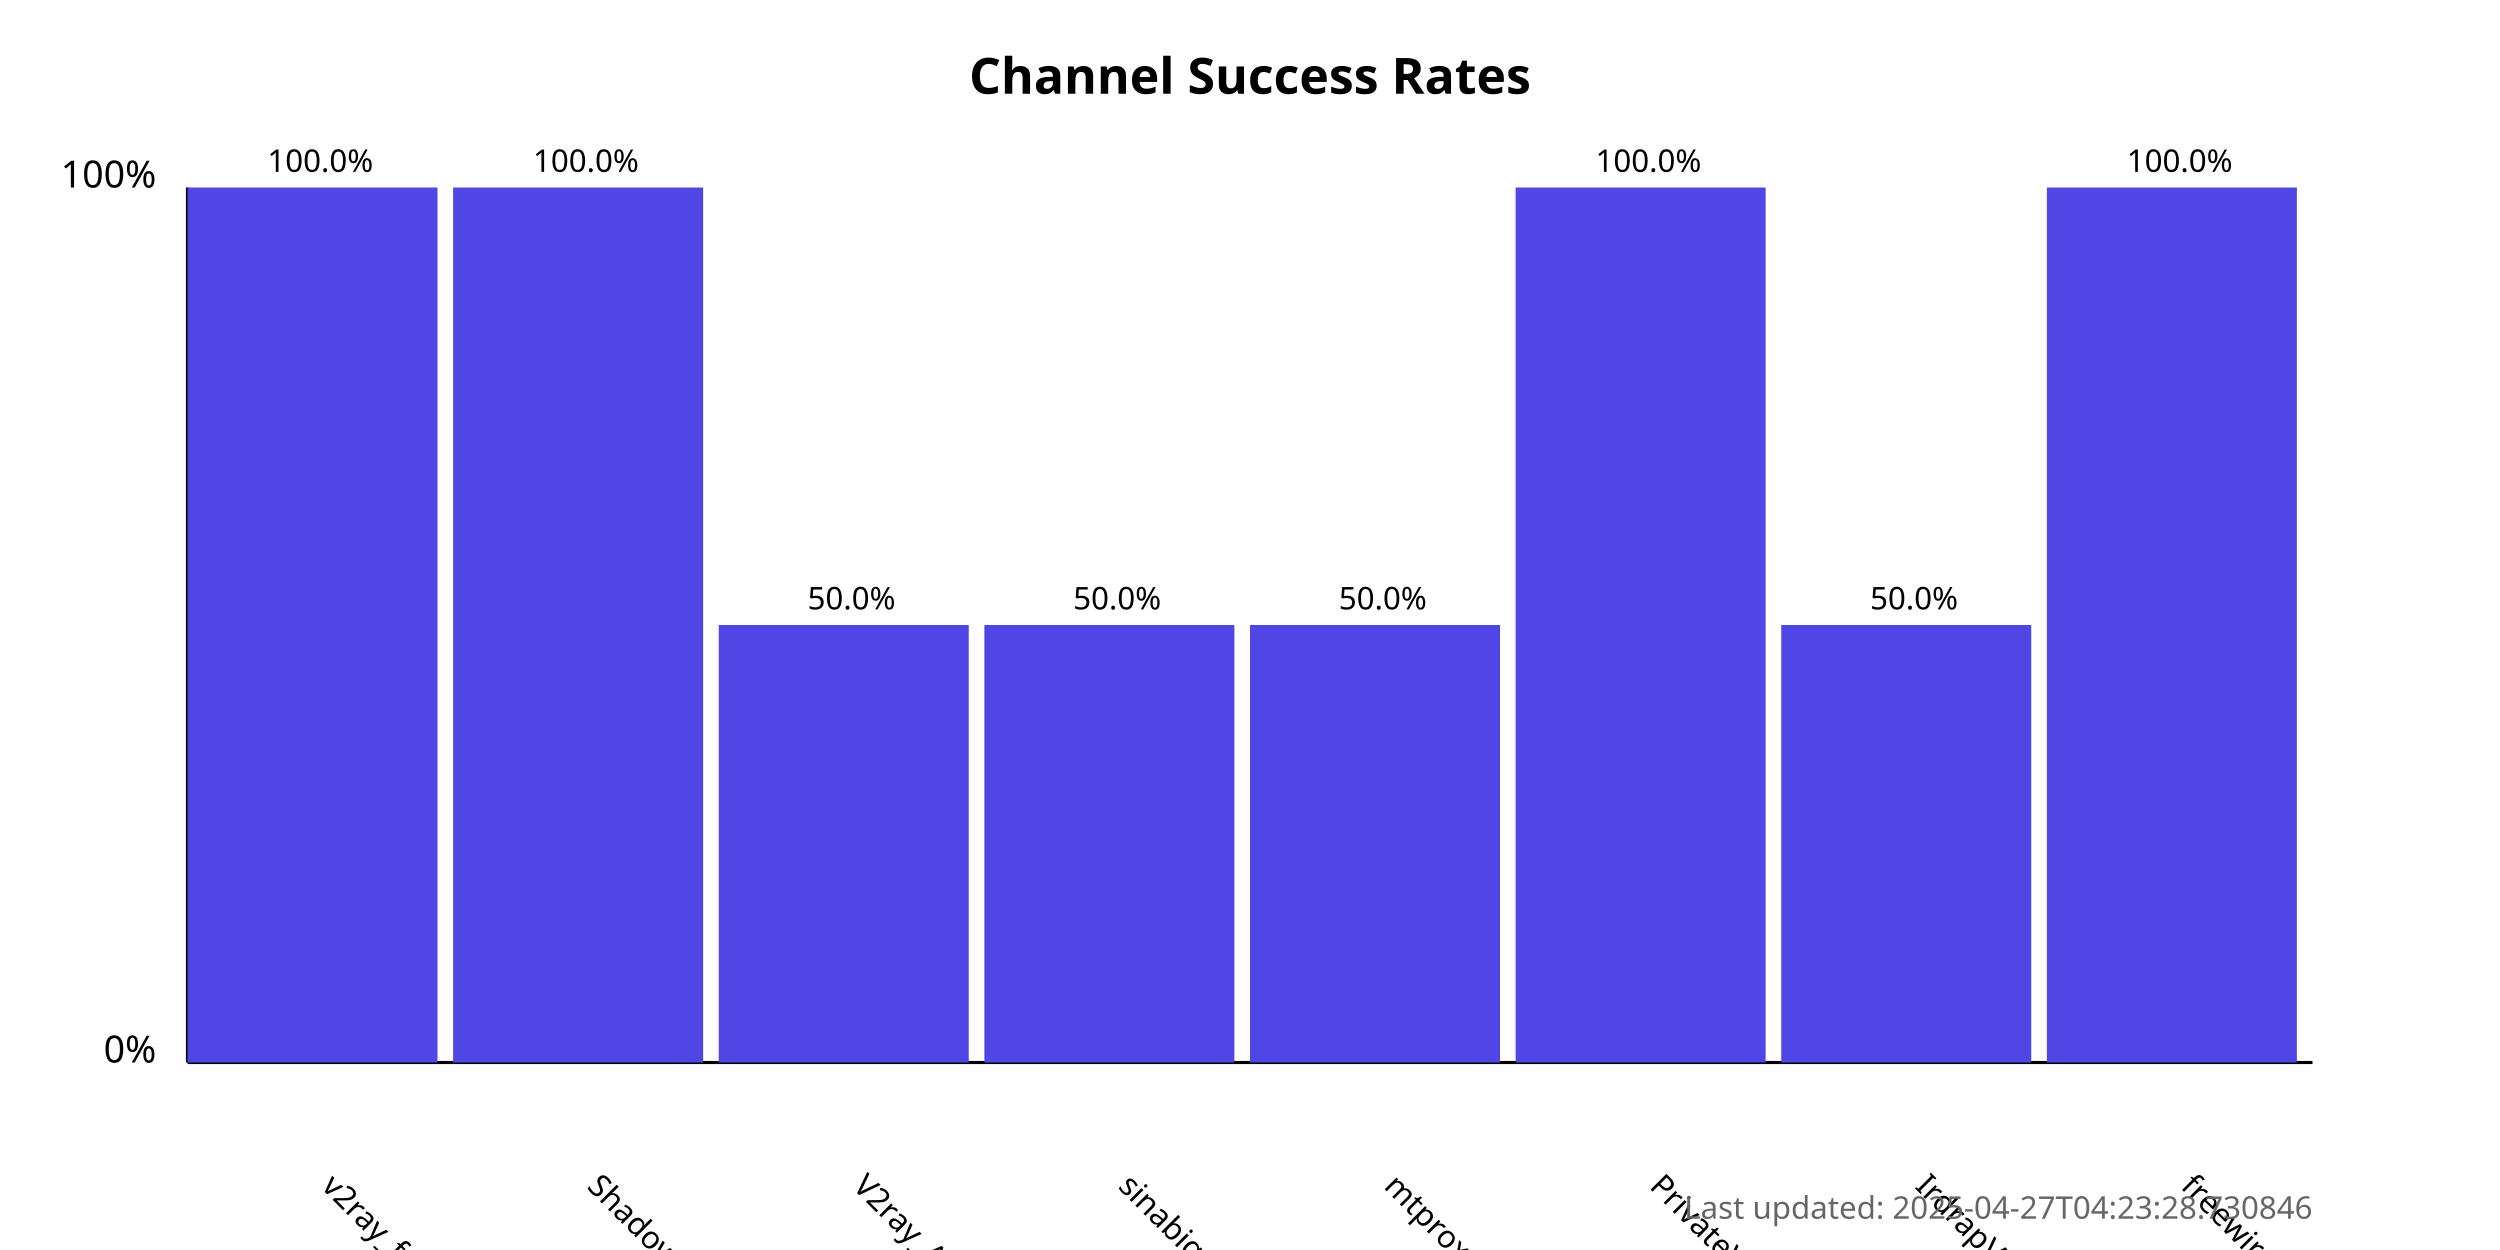
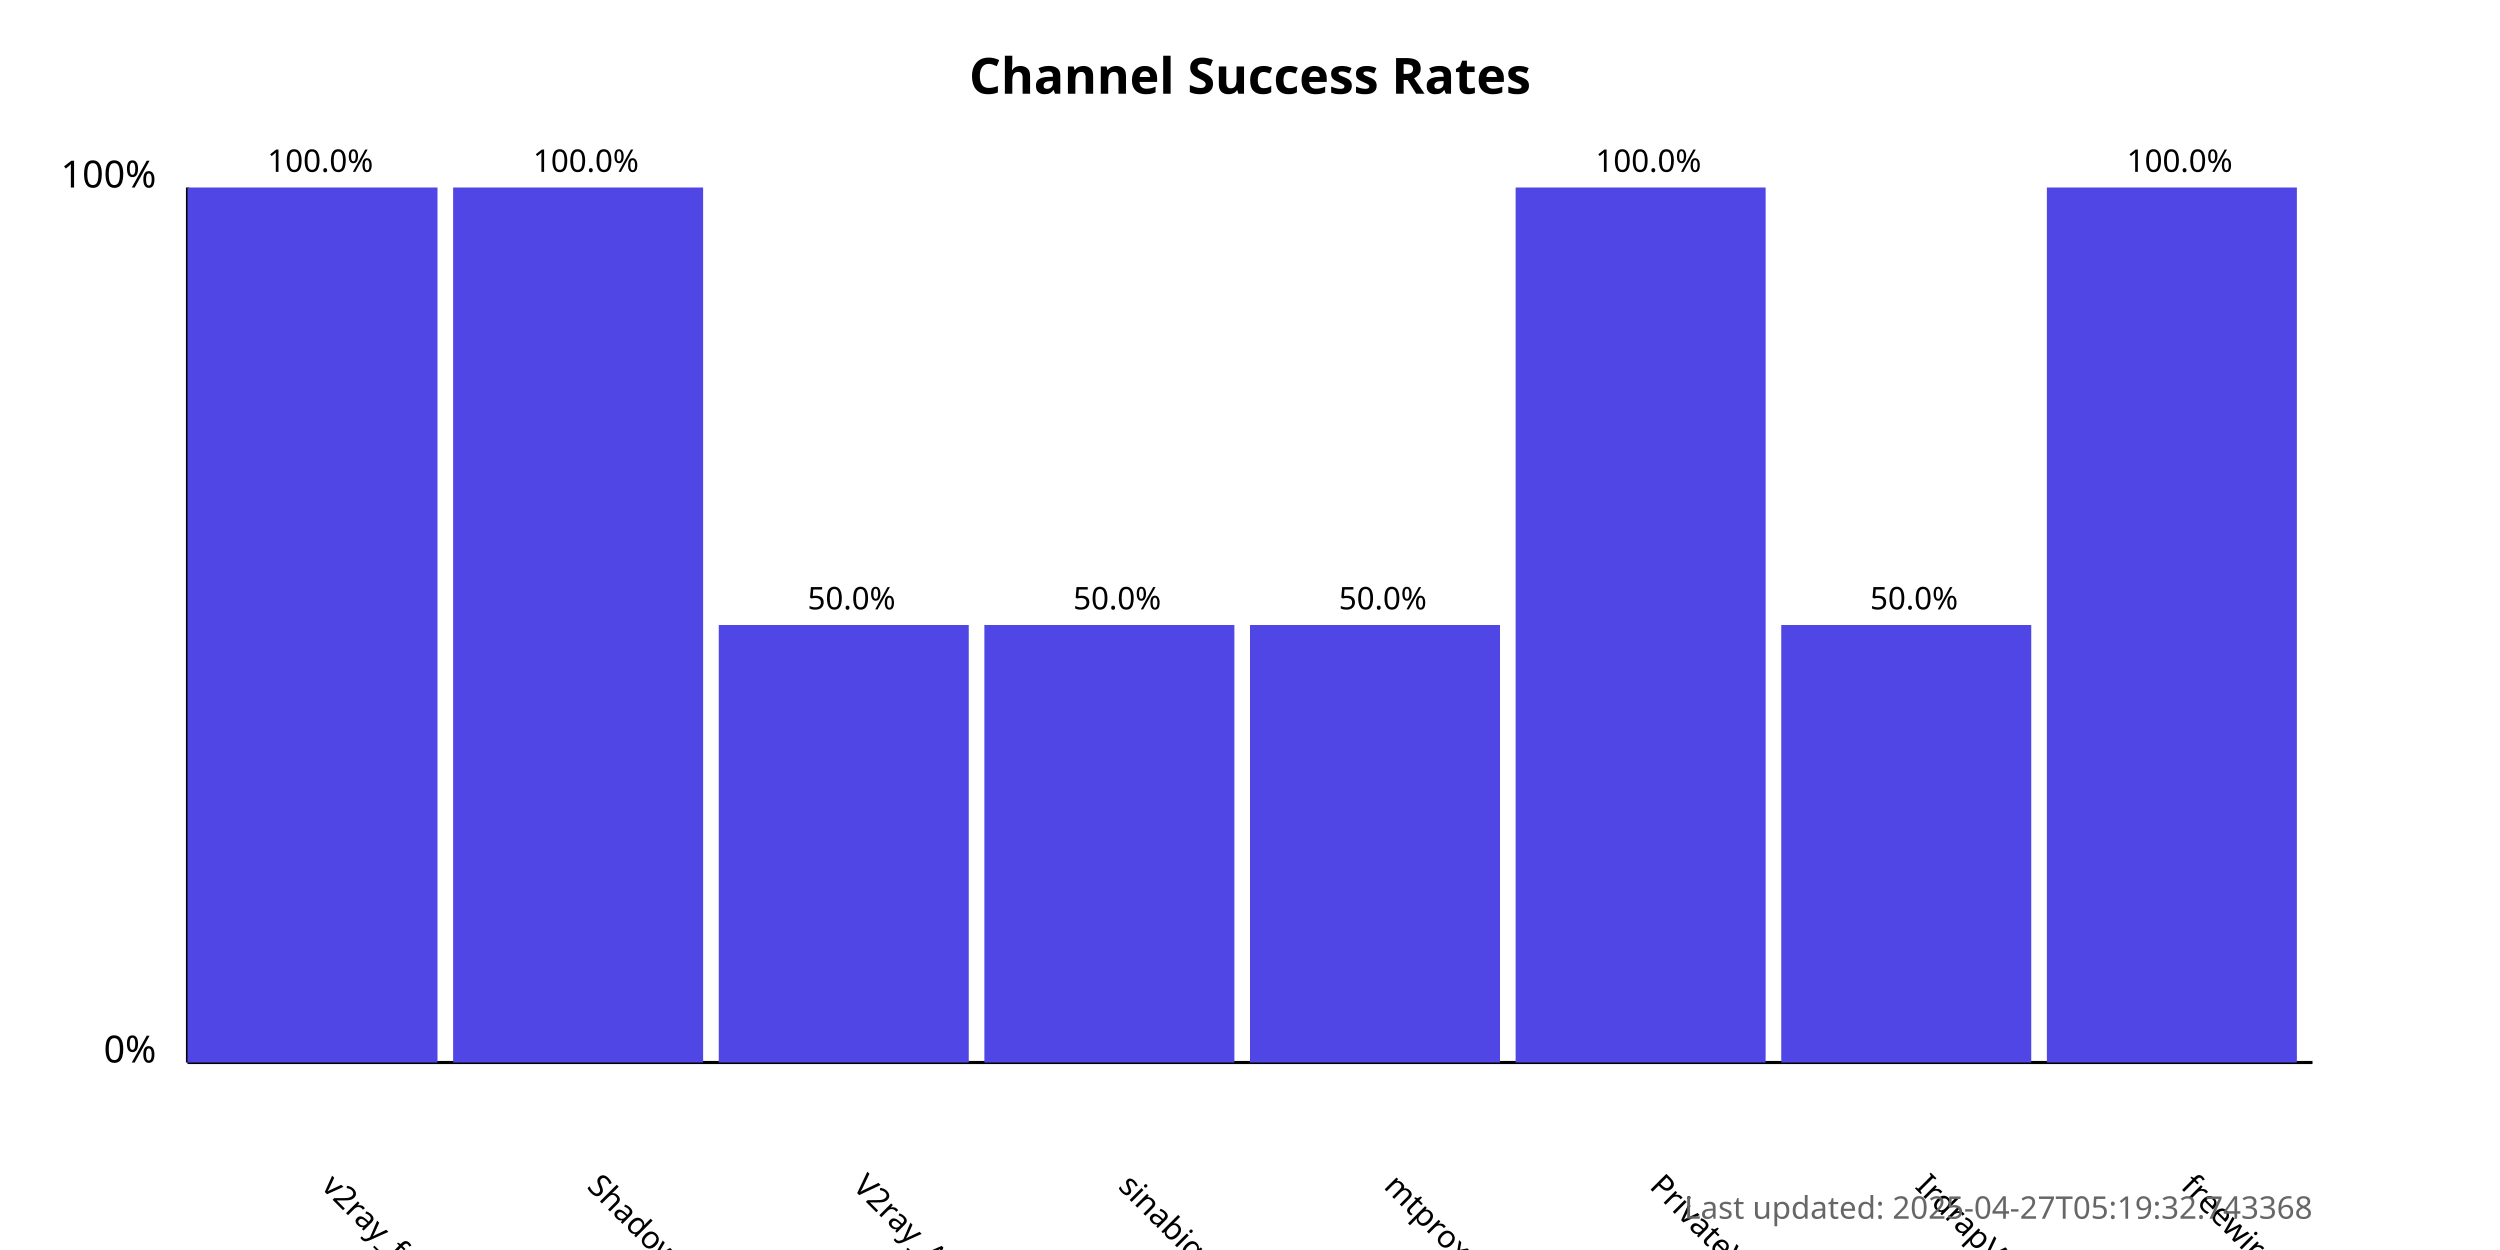
<svg xmlns="http://www.w3.org/2000/svg" width="800" height="400">
  <style>
            .chart-title { font: bold 16px sans-serif; }
            .axis-label { font: 12px sans-serif; }
            .tick-label { font: 10px sans-serif; }
            .bar { fill: #4f46e5; }
            .bar:hover { fill: #6366f1; }
            .timestamp { font: 10px sans-serif; fill: #666; }
        </style>
  <text x="400.0" y="30" text-anchor="middle" class="chart-title">
            Channel Success Rates
        </text>
  <line x1="60" y1="340" x2="60" y2="60" stroke="black" stroke-width="1" />
  <line x1="60" y1="340" x2="740" y2="340" stroke="black" stroke-width="1" />
  <text x="50" y="340" text-anchor="end" class="axis-label">0%</text>
  <text x="50" y="60" text-anchor="end" class="axis-label">100%</text>
  <g>
    <rect x="60" y="60.0" width="80.0" height="280.0" class="bar" />
    <text x="102.5" y="380" transform="rotate(45, 102.5, 380)" text-anchor="start" class="tick-label">
                v2ray_free_conf
            </text>
    <text x="102.5" y="55.0" text-anchor="middle" class="tick-label">
                100.0%
            </text>
  </g>
  <g>
    <rect x="145.0" y="60.0" width="80.0" height="280.0" class="bar" />
    <text x="187.5" y="380" transform="rotate(45, 187.5, 380)" text-anchor="start" class="tick-label">
                ShadowProxy66
            </text>
    <text x="187.5" y="55.0" text-anchor="middle" class="tick-label">
                100.0%
            </text>
  </g>
  <g>
    <rect x="230.0" y="200.0" width="80.0" height="140.0" class="bar" />
    <text x="272.5" y="380" transform="rotate(45, 272.5, 380)" text-anchor="start" class="tick-label">
                V2ray_Alpha
            </text>
    <text x="272.5" y="195.0" text-anchor="middle" class="tick-label">
                50.0%
            </text>
  </g>
  <g>
    <rect x="315.0" y="200.0" width="80.0" height="140.0" class="bar" />
    <text x="357.5" y="380" transform="rotate(45, 357.5, 380)" text-anchor="start" class="tick-label">
                sinabigo
            </text>
    <text x="357.5" y="195.0" text-anchor="middle" class="tick-label">
                50.0%
            </text>
  </g>
  <g>
    <rect x="400.0" y="200.0" width="80.0" height="140.0" class="bar" />
    <text x="442.5" y="380" transform="rotate(45, 442.5, 380)" text-anchor="start" class="tick-label">
                mtproxy_lists
            </text>
    <text x="442.5" y="195.0" text-anchor="middle" class="tick-label">
                50.0%
            </text>
  </g>
  <g>
    <rect x="485.0" y="60.0" width="80.0" height="280.0" class="bar" />
    <text x="527.5" y="380" transform="rotate(45, 527.5, 380)" text-anchor="start" class="tick-label">
                PrivateVPNs
            </text>
    <text x="527.5" y="55.0" text-anchor="middle" class="tick-label">
                100.0%
            </text>
  </g>
  <g>
    <rect x="570.0" y="200.0" width="80.0" height="140.0" class="bar" />
    <text x="612.5" y="380" transform="rotate(45, 612.5, 380)" text-anchor="start" class="tick-label">
                IrdrapVPNnews
            </text>
    <text x="612.5" y="195.0" text-anchor="middle" class="tick-label">
                50.0%
            </text>
  </g>
  <g>
    <rect x="655.0" y="60.0" width="80.0" height="280.0" class="bar" />
    <text x="697.5" y="380" transform="rotate(45, 697.5, 380)" text-anchor="start" class="tick-label">
                freewireguard
            </text>
    <text x="697.5" y="55.0" text-anchor="middle" class="tick-label">
                100.0%
            </text>
  </g>
  <text x="740" y="390" text-anchor="end" class="timestamp">
-             Last updated: 2025-04-27T04:23:28.730846
+             Last updated: 2025-04-27T05:19:32.743368
        </text>
</svg>
